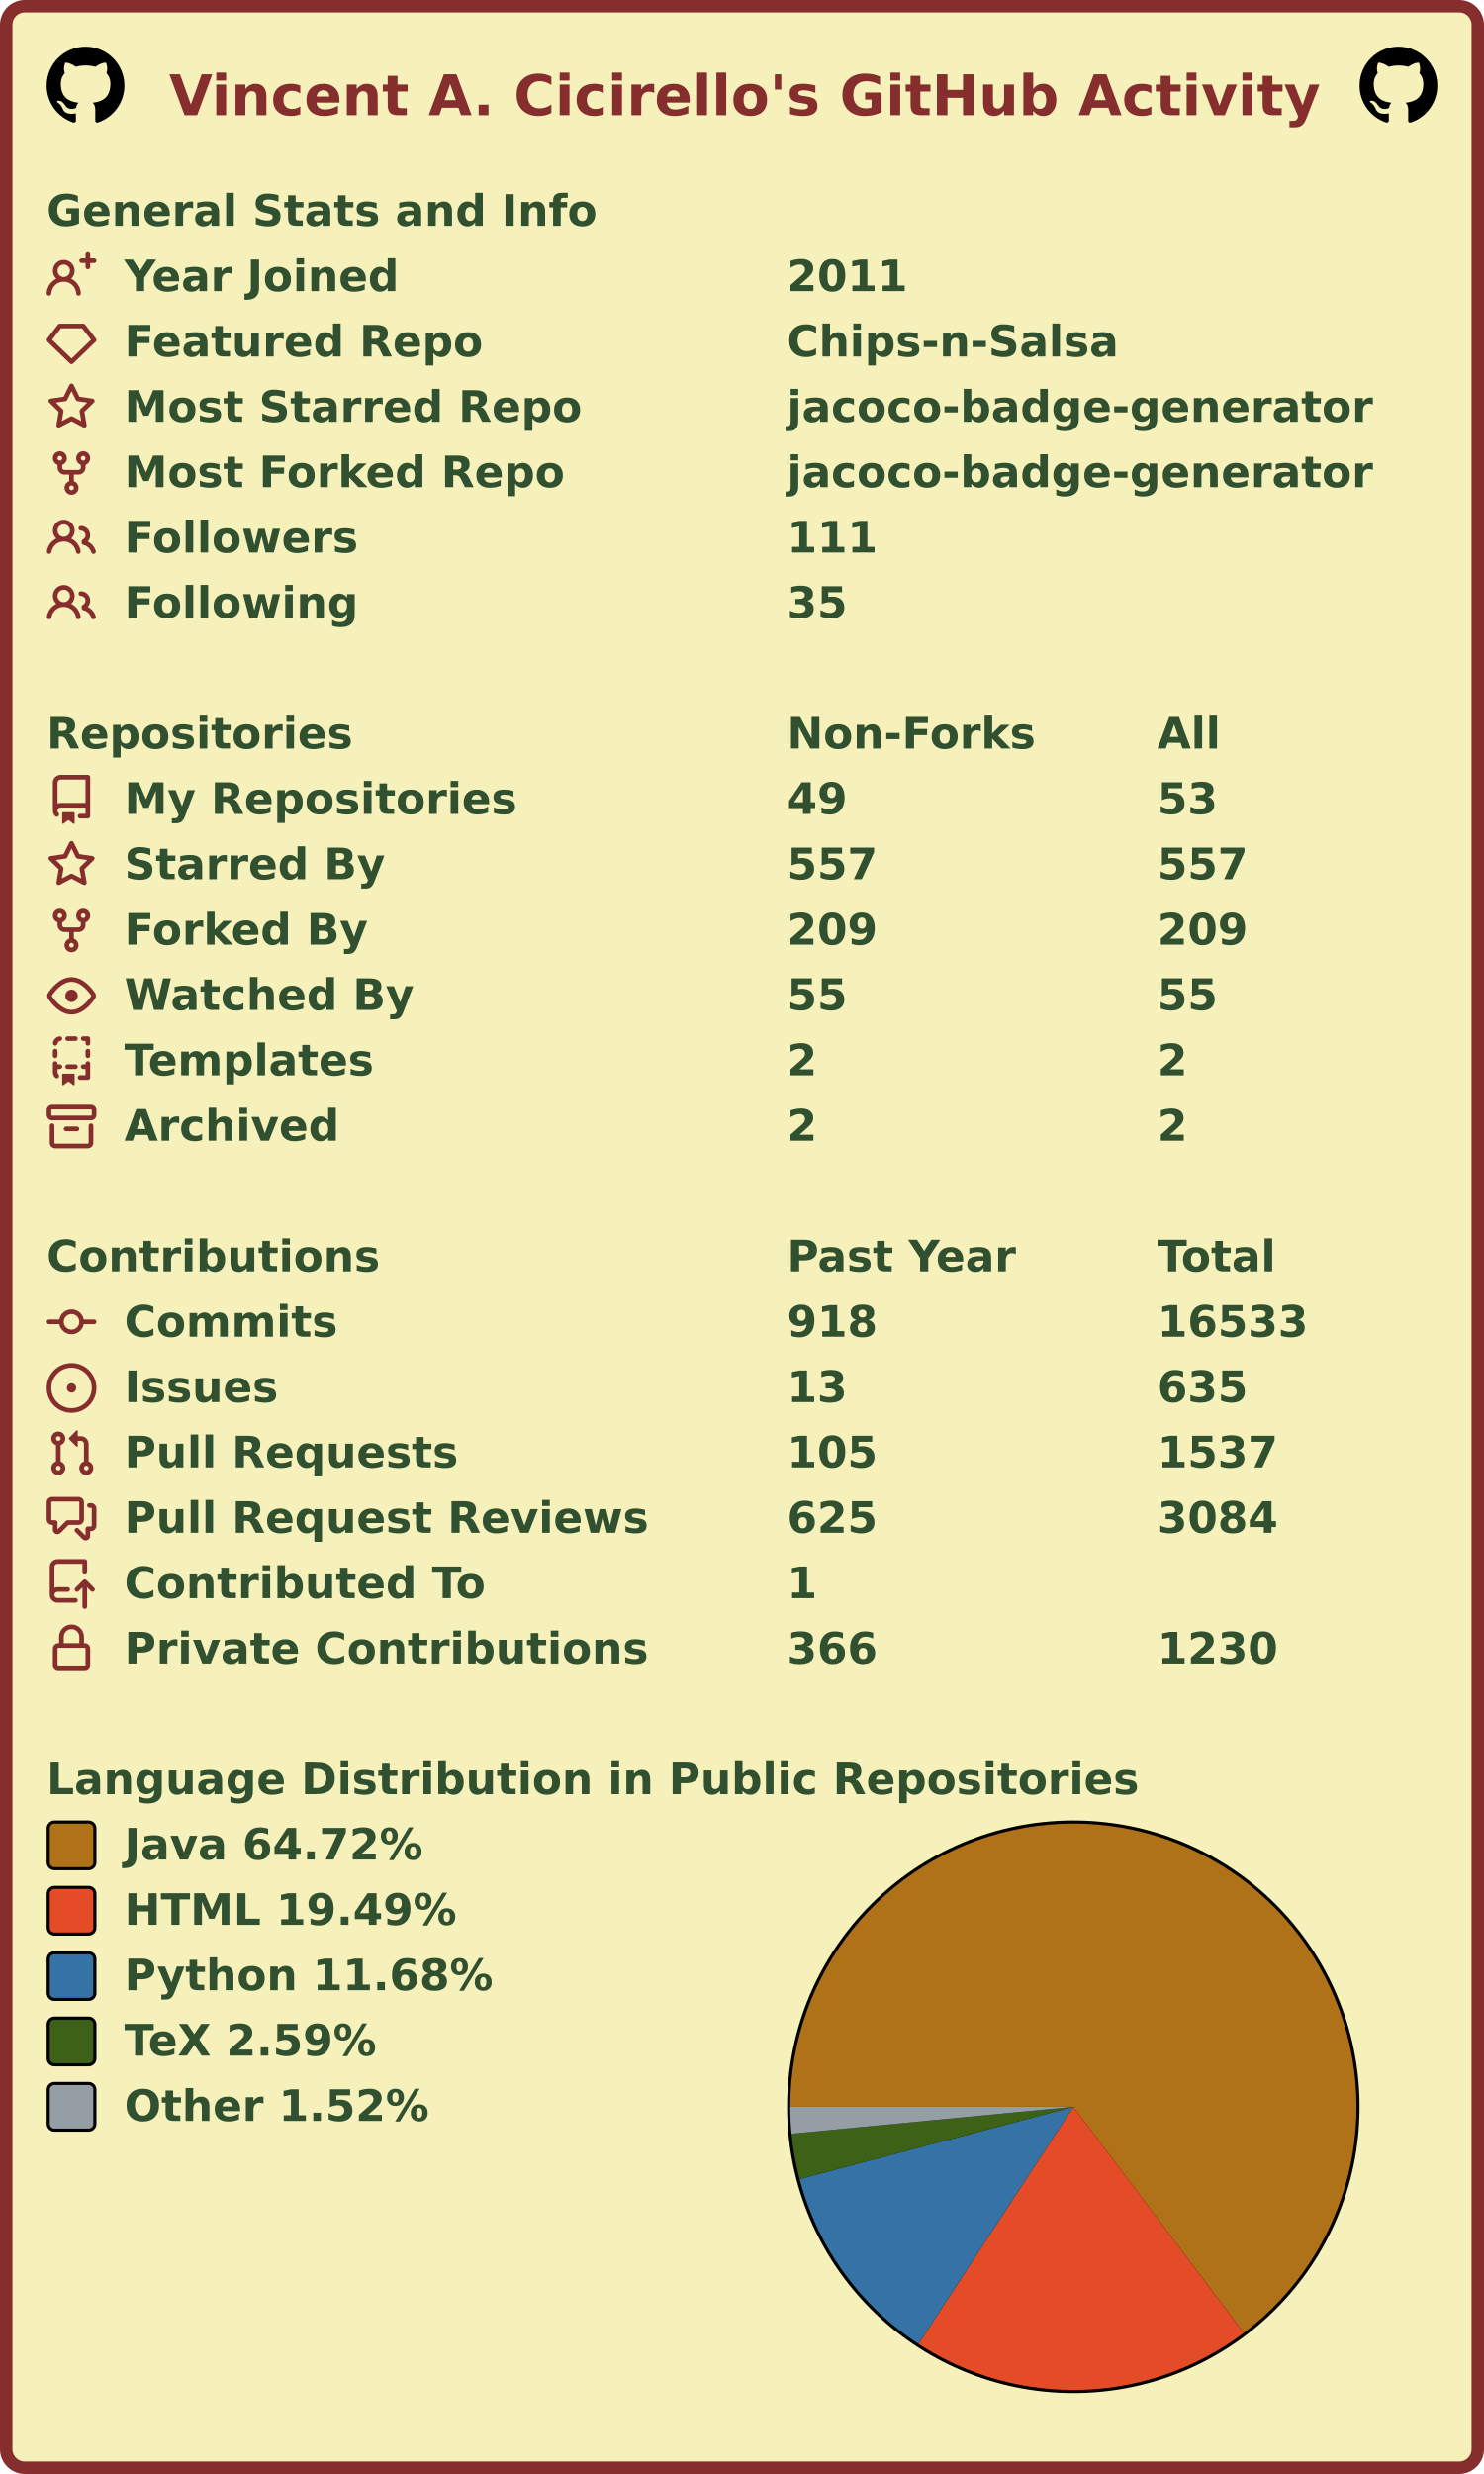
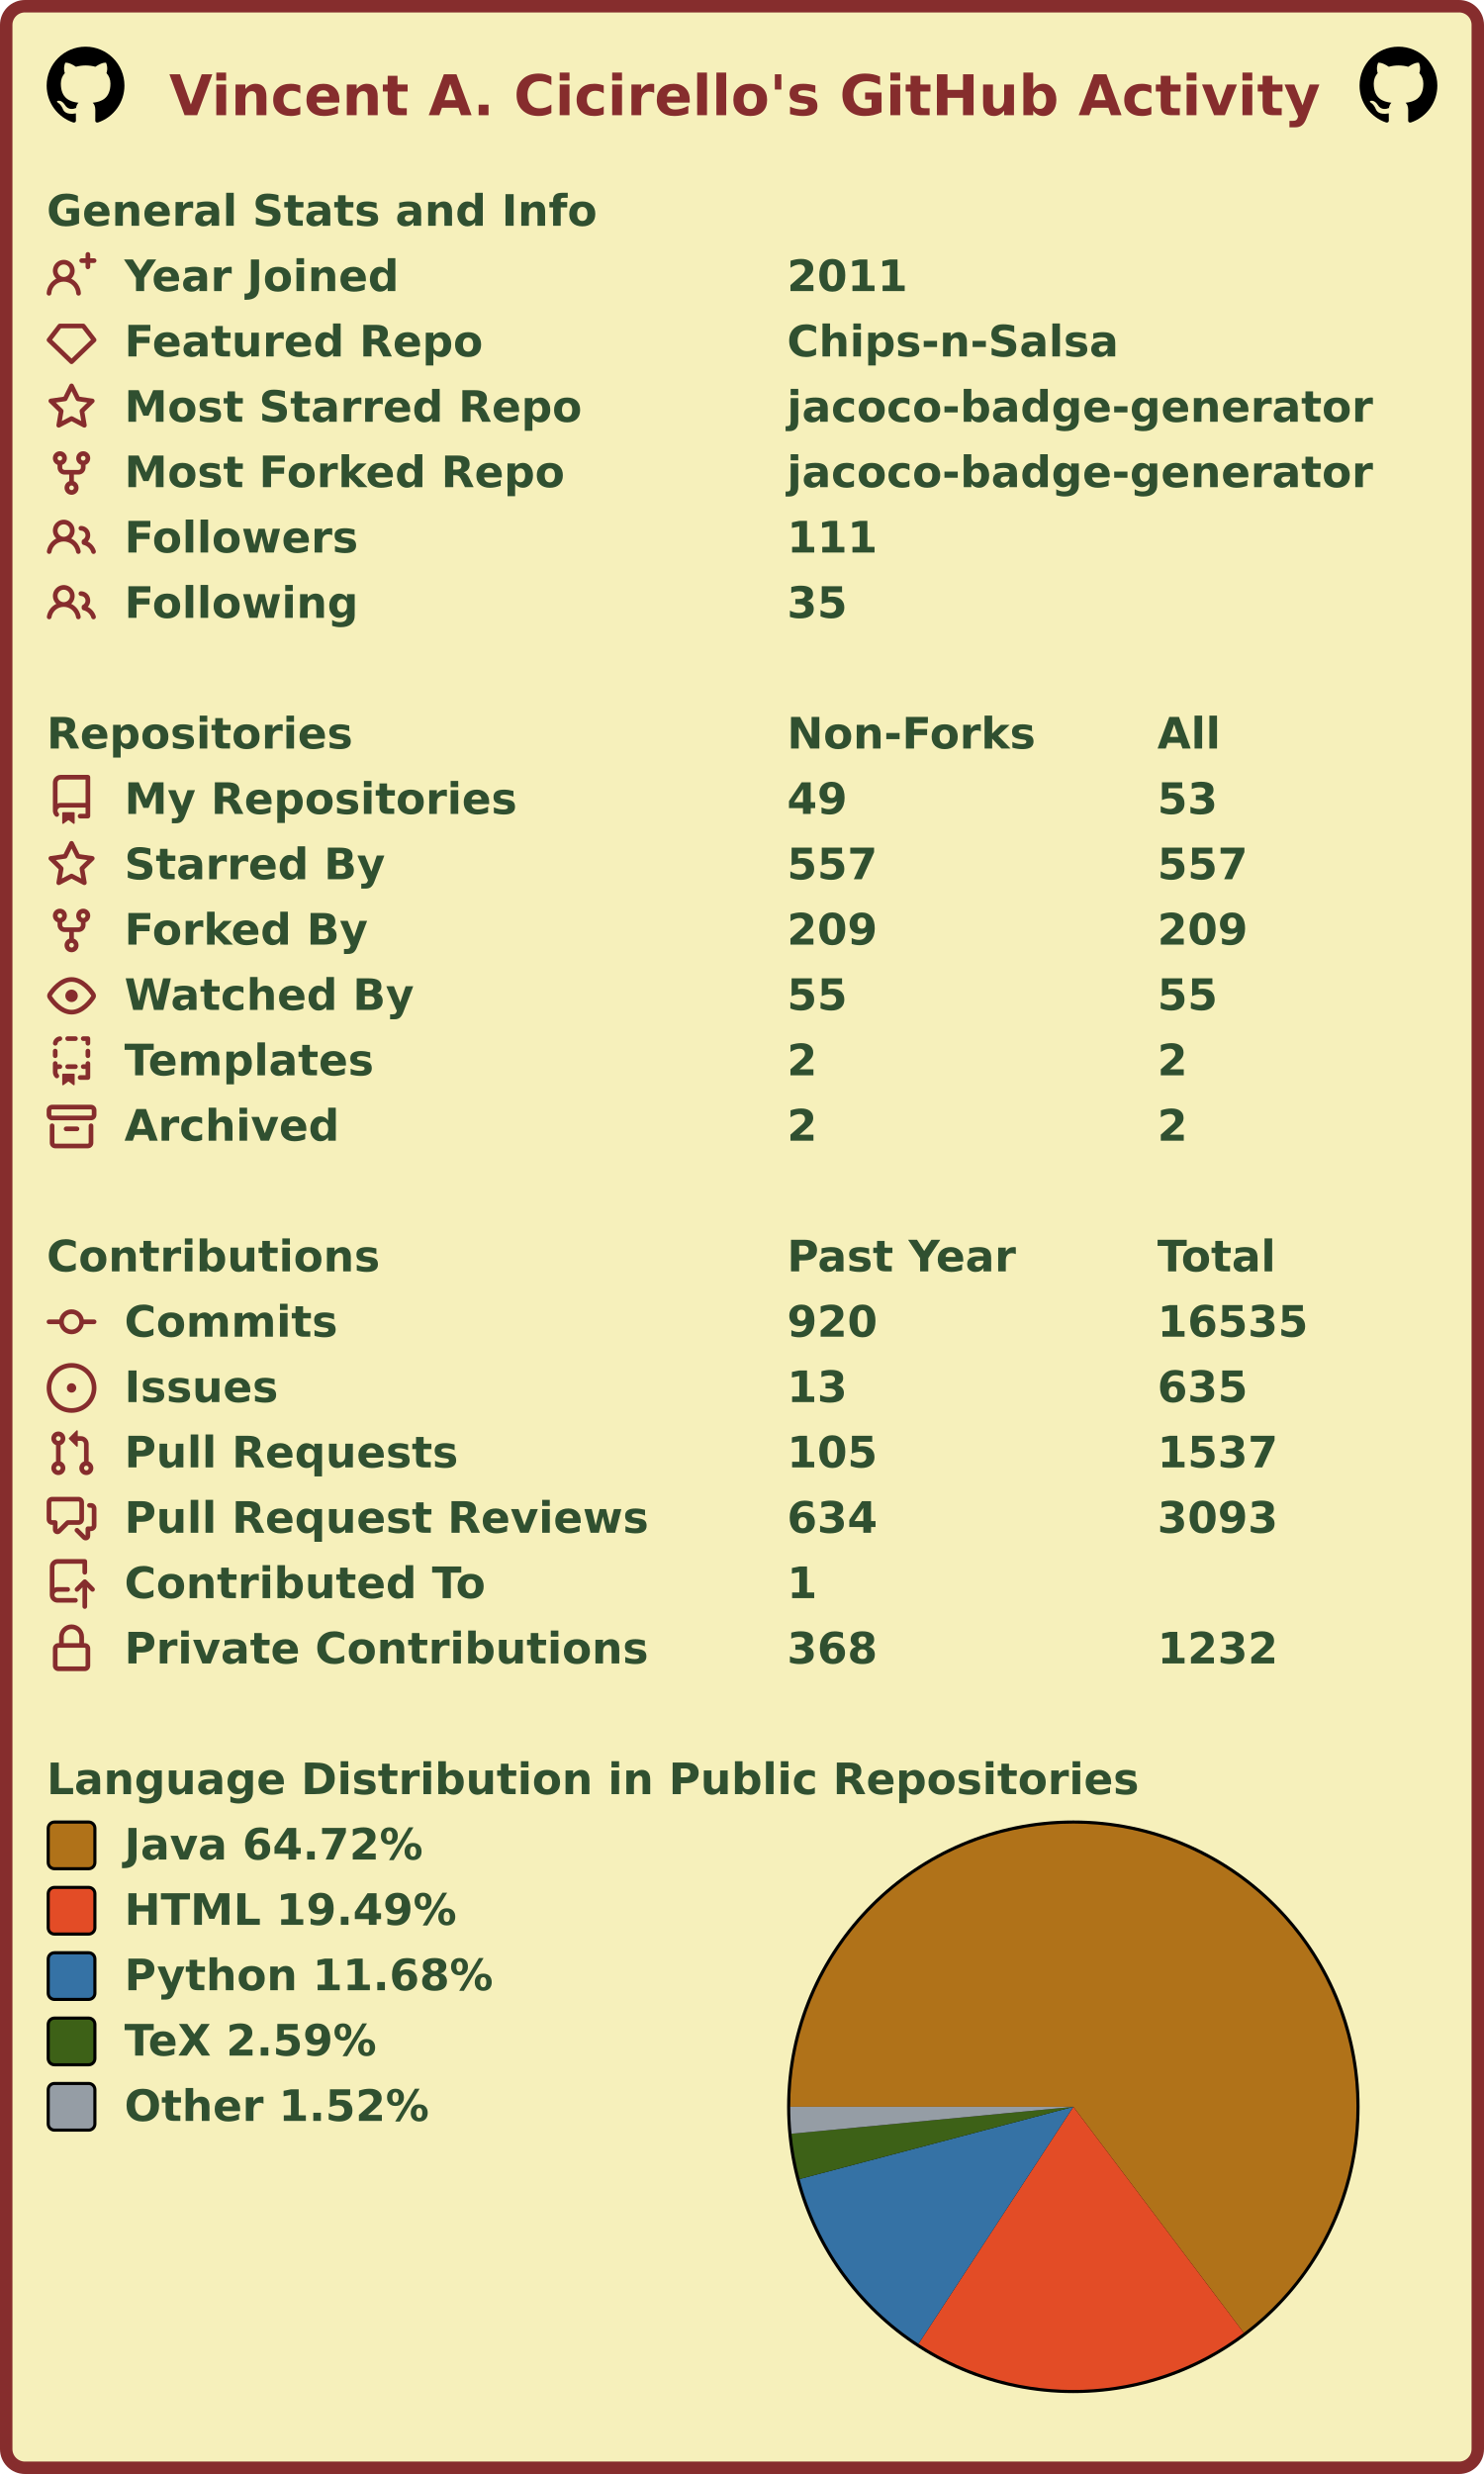
<svg xmlns="http://www.w3.org/2000/svg" width="477" height="795" viewBox="0 0 477 795" lang="en" xml:lang="en">
  <rect x="2" y="2" stroke-width="4" rx="6" width="473" height="791" stroke="#862d2d" fill="#f6f0bb" />
  <g font-weight="600" font-size="110pt" font-family="Verdana,Geneva,DejaVu Sans,sans-serif" text-rendering="geometricPrecision">
    <text x="442" y="301" lengthAdjust="spacingAndGlyphs" textLength="2985" transform="scale(0.123)" fill="#862d2d">Vincent A. Cicirello's GitHub Activity</text>
    <svg x="15" y="15" width="25" height="25" viewBox="0 0 16 16">
      <path fill="#000000" fill-rule="evenodd" d="M8 0C3.58 0 0 3.58 0 8c0 3.54 2.29 6.53 5.47 7.59.4.07.55-.17.55-.38 0-.19-.01-.82-.01-1.49-2.01.37-2.53-.49-2.69-.94-.09-.23-.48-.94-.82-1.13-.28-.15-.68-.52-.01-.53.63-.01 1.08.58 1.23.82.72 1.21 1.87.87 2.33.66.07-.52.28-.87.51-1.07-1.78-.2-3.64-.89-3.64-3.95 0-.87.31-1.59.82-2.15-.08-.2-.36-1.02.08-2.12 0 0 .67-.21 2.2.82.64-.18 1.32-.27 2-.27.68 0 1.36.09 2 .27 1.53-1.04 2.2-.82 2.2-.82.44 1.1.16 1.92.08 2.12.51.56.82 1.27.82 2.15 0 3.07-1.87 3.75-3.65 3.95.29.25.54.73.54 1.48 0 1.07-.01 1.93-.01 2.2 0 .21.15.46.55.38A8.013 8.013 0 0016 8c0-4.42-3.58-8-8-8z" />
    </svg>
    <svg x="437" y="15" width="25" height="25" viewBox="0 0 16 16">
      <path fill="#000000" fill-rule="evenodd" d="M8 0C3.58 0 0 3.58 0 8c0 3.54 2.29 6.53 5.47 7.59.4.07.55-.17.55-.38 0-.19-.01-.82-.01-1.49-2.01.37-2.53-.49-2.69-.94-.09-.23-.48-.94-.82-1.13-.28-.15-.68-.52-.01-.53.63-.01 1.08.58 1.23.82.72 1.21 1.87.87 2.33.66.07-.52.28-.87.51-1.07-1.78-.2-3.64-.89-3.64-3.95 0-.87.31-1.59.82-2.15-.08-.2-.36-1.02.08-2.12 0 0 .67-.21 2.2.82.64-.18 1.32-.27 2-.27.68 0 1.36.09 2 .27 1.53-1.04 2.2-.82 2.2-.82.44 1.1.16 1.92.08 2.12.51.56.82 1.27.82 2.15 0 3.07-1.87 3.75-3.65 3.95.29.25.54.73.54 1.48 0 1.07-.01 1.93-.01 2.2 0 .21.15.46.55.38A8.013 8.013 0 0016 8c0-4.42-3.58-8-8-8z" />
    </svg>
    <g transform="translate(0, 60)" fill="#305030">
      <g transform="translate(15, 0)">
        <g transform="scale(0.095)">
          <text x="0" y="132" textLength="1851" lengthAdjust="spacingAndGlyphs">General Stats and Info</text>
        </g>
      </g>
      <g transform="translate(15, 21)">
        <path fill="#862d2d" fill-rule="evenodd" d="M13.25 0a.75.75 0 01.75.75V2h1.25a.75.75 0 010 1.5H14v1.25a.75.75 0 01-1.5 0V3.5h-1.25a.75.75 0 010-1.5h1.25V.75a.75.75 0 01.75-.75zM5.5 4a2 2 0 100 4 2 2 0 000-4zm2.4 4.548a3.5 3.5 0 10-4.799 0 5.527 5.527 0 00-3.1 4.66.75.75 0 101.498.085A4.01 4.01 0 015.5 9.5a4.01 4.01 0 014.001 3.793.75.75 0 101.498-.086 5.527 5.527 0 00-3.1-4.659z" />
        <g transform="scale(0.095)">
          <text lengthAdjust="spacingAndGlyphs" textLength="932" x="263" y="132">Year Joined</text>
          <text lengthAdjust="spacingAndGlyphs" textLength="420" x="2505" y="132">2011</text>
        </g>
      </g>
      <g transform="translate(15, 42)">
        <path fill="#862d2d" fill-rule="evenodd" d="M3.637 2.291A.75.75 0 014.23 2h7.54a.75.75 0 01.593.291l3.48 4.5a.75.75 0 01-.072.999l-7.25 7a.75.75 0 01-1.042 0l-7.25-7a.75.75 0 01-.072-.999l3.48-4.5zM4.598 3.5L1.754 7.177 8 13.207l6.246-6.03L11.402 3.5H4.598z" />
        <g transform="scale(0.095)">
          <text lengthAdjust="spacingAndGlyphs" textLength="1215" x="263" y="132">Featured Repo</text>
          <text lengthAdjust="spacingAndGlyphs" textLength="1120" x="2505" y="132">Chips-n-Salsa</text>
        </g>
      </g>
      <g transform="translate(15, 63)">
        <path fill="#862d2d" fill-rule="evenodd" d="M8 .25a.75.75 0 01.673.418l1.882 3.815 4.21.612a.75.75 0 01.416 1.279l-3.046 2.97.719 4.192a.75.75 0 01-1.088.791L8 12.347l-3.766 1.98a.75.75 0 01-1.088-.79l.72-4.194L.818 6.374a.75.75 0 01.416-1.28l4.21-.611L7.327.668A.75.75 0 018 .25zm0 2.445L6.615 5.5a.75.75 0 01-.564.41l-3.097.45 2.24 2.184a.75.75 0 01.216.664l-.528 3.084 2.769-1.456a.75.75 0 01.698 0l2.77 1.456-.53-3.084a.75.75 0 01.216-.664l2.24-2.183-3.096-.45a.75.75 0 01-.564-.41L8 2.694v.001z" />
        <g transform="scale(0.095)">
          <text lengthAdjust="spacingAndGlyphs" textLength="1532" x="263" y="132">Most Starred Repo</text>
          <text lengthAdjust="spacingAndGlyphs" textLength="1986" x="2505" y="132">jacoco-badge-generator</text>
        </g>
      </g>
      <g transform="translate(15, 84)">
        <path fill="#862d2d" fill-rule="evenodd" d="M5 3.25a.75.75 0 11-1.5 0 .75.75 0 011.5 0zm0 2.122a2.25 2.25 0 10-1.5 0v.878A2.25 2.25 0 005.75 8.5h1.5v2.128a2.251 2.251 0 101.5 0V8.5h1.5a2.25 2.25 0 002.25-2.25v-.878a2.25 2.25 0 10-1.5 0v.878a.75.75 0 01-.75.75h-4.5A.75.75 0 015 6.25v-.878zm3.75 7.378a.75.75 0 11-1.5 0 .75.75 0 011.5 0zm3-8.75a.75.75 0 100-1.5.75.75 0 000 1.5z" />
        <g transform="scale(0.095)">
          <text lengthAdjust="spacingAndGlyphs" textLength="1485" x="263" y="132">Most Forked Repo</text>
          <text lengthAdjust="spacingAndGlyphs" textLength="1986" x="2505" y="132">jacoco-badge-generator</text>
        </g>
      </g>
      <g transform="translate(15, 105)">
        <path fill="#862d2d" fill-rule="evenodd" d="M5.5 3.5a2 2 0 100 4 2 2 0 000-4zM2 5.5a3.5 3.5 0 115.898 2.549 5.507 5.507 0 013.034 4.084.75.75 0 11-1.482.235 4.001 4.001 0 00-7.9 0 .75.75 0 01-1.482-.236A5.507 5.507 0 013.102 8.05 3.49 3.49 0 012 5.5zM11 4a.75.75 0 100 1.5 1.5 1.5 0 01.666 2.844.75.75 0 00-.416.672v.352a.75.75 0 00.574.73c1.2.289 2.162 1.2 2.522 2.372a.75.75 0 101.434-.44 5.01 5.01 0 00-2.56-3.012A3 3 0 0011 4z" />
        <g transform="scale(0.095)">
          <text lengthAdjust="spacingAndGlyphs" textLength="778" x="263" y="132">Followers</text>
          <text lengthAdjust="spacingAndGlyphs" textLength="315" x="2505" y="132">111</text>
        </g>
      </g>
      <g transform="translate(15, 126)">
        <path fill="#862d2d" fill-rule="evenodd" d="M5.5 3.5a2 2 0 100 4 2 2 0 000-4zM2 5.5a3.5 3.5 0 115.898 2.549 5.507 5.507 0 013.034 4.084.75.75 0 11-1.482.235 4.001 4.001 0 00-7.9 0 .75.75 0 01-1.482-.236A5.507 5.507 0 013.102 8.05 3.49 3.49 0 012 5.5zM11 4a.75.75 0 100 1.5 1.5 1.5 0 01.666 2.844.75.75 0 00-.416.672v.352a.75.75 0 00.574.73c1.2.289 2.162 1.2 2.522 2.372a.75.75 0 101.434-.44 5.01 5.01 0 00-2.56-3.012A3 3 0 0011 4z" />
        <g transform="scale(0.095)">
          <text lengthAdjust="spacingAndGlyphs" textLength="780" x="263" y="132">Following</text>
          <text lengthAdjust="spacingAndGlyphs" textLength="210" x="2505" y="132">35</text>
        </g>
      </g>
    </g>
    <g transform="translate(0, 228)" fill="#305030">
      <g transform="translate(15, 0)">
        <g transform="scale(0.095)">
          <text x="0" y="132" textLength="1020" lengthAdjust="spacingAndGlyphs">Repositories</text>
          <text x="2505" y="132" textLength="832" lengthAdjust="spacingAndGlyphs">Non-Forks</text>
          <text x="3758" y="132" textLength="206" lengthAdjust="spacingAndGlyphs">All</text>
        </g>
      </g>
      <g transform="translate(15, 21)">
        <path fill="#862d2d" fill-rule="evenodd" d="M2 2.5A2.5 2.5 0 014.5 0h8.75a.75.75 0 01.75.75v12.5a.75.75 0 01-.75.75h-2.5a.75.75 0 110-1.5h1.75v-2h-8a1 1 0 00-.714 1.7.75.75 0 01-1.072 1.05A2.495 2.495 0 012 11.5v-9zm10.5-1V9h-8c-.356 0-.694.074-1 .208V2.5a1 1 0 011-1h8zM5 12.25v3.25a.25.25 0 00.4.2l1.45-1.087a.25.25 0 01.3 0L8.6 15.7a.25.25 0 00.4-.2v-3.25a.25.25 0 00-.25-.25h-3.5a.25.25 0 00-.25.25z" />
        <g transform="scale(0.095)">
          <text lengthAdjust="spacingAndGlyphs" textLength="1312" x="263" y="132">My Repositories</text>
          <text lengthAdjust="spacingAndGlyphs" textLength="210" x="2505" y="132">49</text>
          <text lengthAdjust="spacingAndGlyphs" textLength="210" x="3758" y="132">53</text>
        </g>
      </g>
      <g transform="translate(15, 42)">
        <path fill="#862d2d" fill-rule="evenodd" d="M8 .25a.75.75 0 01.673.418l1.882 3.815 4.21.612a.75.75 0 01.416 1.279l-3.046 2.97.719 4.192a.75.75 0 01-1.088.791L8 12.347l-3.766 1.98a.75.75 0 01-1.088-.79l.72-4.194L.818 6.374a.75.75 0 01.416-1.28l4.21-.611L7.327.668A.75.75 0 018 .25zm0 2.445L6.615 5.5a.75.75 0 01-.564.41l-3.097.45 2.24 2.184a.75.75 0 01.216.664l-.528 3.084 2.769-1.456a.75.75 0 01.698 0l2.77 1.456-.53-3.084a.75.75 0 01.216-.664l2.24-2.183-3.096-.45a.75.75 0 01-.564-.41L8 2.694v.001z" />
        <g transform="scale(0.095)">
          <text lengthAdjust="spacingAndGlyphs" textLength="874" x="263" y="132">Starred By</text>
          <text lengthAdjust="spacingAndGlyphs" textLength="315" x="2505" y="132">557</text>
          <text lengthAdjust="spacingAndGlyphs" textLength="315" x="3758" y="132">557</text>
        </g>
      </g>
      <g transform="translate(15, 63)">
        <path fill="#862d2d" fill-rule="evenodd" d="M5 3.25a.75.75 0 11-1.5 0 .75.75 0 011.5 0zm0 2.122a2.25 2.25 0 10-1.5 0v.878A2.25 2.25 0 005.75 8.5h1.5v2.128a2.251 2.251 0 101.5 0V8.5h1.5a2.25 2.25 0 002.25-2.25v-.878a2.25 2.25 0 10-1.5 0v.878a.75.75 0 01-.75.75h-4.5A.75.75 0 015 6.25v-.878zm3.75 7.378a.75.75 0 11-1.5 0 .75.75 0 011.5 0zm3-8.75a.75.75 0 100-1.5.75.75 0 000 1.5z" />
        <g transform="scale(0.095)">
          <text lengthAdjust="spacingAndGlyphs" textLength="828" x="263" y="132">Forked By</text>
          <text lengthAdjust="spacingAndGlyphs" textLength="315" x="2505" y="132">209</text>
          <text lengthAdjust="spacingAndGlyphs" textLength="315" x="3758" y="132">209</text>
        </g>
      </g>
      <g transform="translate(15, 84)">
        <path fill="#862d2d" fill-rule="evenodd" d="M1.679 7.932c.412-.621 1.242-1.75 2.366-2.717C5.175 4.242 6.527 3.5 8 3.5c1.473 0 2.824.742 3.955 1.715 1.124.967 1.954 2.096 2.366 2.717a.119.119 0 010 .136c-.412.621-1.242 1.75-2.366 2.717C10.825 11.758 9.473 12.5 8 12.5c-1.473 0-2.824-.742-3.955-1.715C2.92 9.818 2.09 8.69 1.679 8.068a.119.119 0 010-.136zM8 2c-1.981 0-3.67.992-4.933 2.078C1.797 5.169.88 6.423.43 7.1a1.619 1.619 0 000 1.798c.45.678 1.367 1.932 2.637 3.024C4.329 13.008 6.019 14 8 14c1.981 0 3.67-.992 4.933-2.078 1.27-1.091 2.187-2.345 2.637-3.023a1.619 1.619 0 000-1.798c-.45-.678-1.367-1.932-2.637-3.023C11.671 2.992 9.981 2 8 2zm0 8a2 2 0 100-4 2 2 0 000 4z" />
        <g transform="scale(0.095)">
          <text lengthAdjust="spacingAndGlyphs" textLength="993" x="263" y="132">Watched By</text>
          <text lengthAdjust="spacingAndGlyphs" textLength="210" x="2505" y="132">55</text>
          <text lengthAdjust="spacingAndGlyphs" textLength="210" x="3758" y="132">55</text>
        </g>
      </g>
      <g transform="translate(15, 105)">
        <path fill="#862d2d" fill-rule="evenodd" d="M6 .75A.75.75 0 016.75 0h2.5a.75.75 0 010 1.5h-2.5A.75.75 0 016 .75zm5 0a.75.75 0 01.75-.75h1.5a.75.75 0 01.75.75v1.5a.75.75 0 01-1.5 0V1.5h-.75A.75.75 0 0111 .75zM4.992.662a.75.75 0 01-.636.848c-.436.063-.783.41-.846.846a.75.75 0 01-1.485-.212A2.501 2.501 0 014.144.025a.75.75 0 01.848.637zM2.75 4a.75.75 0 01.75.75v1.5a.75.75 0 01-1.5 0v-1.5A.75.75 0 012.75 4zm10.5 0a.75.75 0 01.75.75v1.5a.75.75 0 01-1.5 0v-1.5a.75.75 0 01.75-.75zM2.75 8a.75.75 0 01.75.75v.268A1.72 1.72 0 013.75 9h.5a.75.75 0 010 1.5h-.5a.25.25 0 00-.25.25v.75c0 .28.114.532.3.714a.75.75 0 01-1.05 1.072A2.495 2.495 0 012 11.5V8.75A.75.75 0 012.75 8zm10.5 0a.75.75 0 01.75.75v4.5a.75.75 0 01-.75.75h-2.5a.75.75 0 010-1.5h1.75v-2h-.75a.75.75 0 010-1.5h.75v-.25a.75.75 0 01.75-.75zM6 9.75A.75.75 0 016.75 9h2.5a.75.75 0 010 1.5h-2.5A.75.75 0 016 9.75zm-1 2.5v3.25a.25.25 0 00.4.2l1.45-1.087a.25.25 0 01.3 0L8.6 15.7a.25.25 0 00.4-.2v-3.25a.25.25 0 00-.25-.25h-3.5a.25.25 0 00-.25.25z" />
        <g transform="scale(0.095)">
          <text lengthAdjust="spacingAndGlyphs" textLength="868" x="263" y="132">Templates</text>
          <text lengthAdjust="spacingAndGlyphs" textLength="105" x="2505" y="132">2</text>
          <text lengthAdjust="spacingAndGlyphs" textLength="105" x="3758" y="132">2</text>
        </g>
      </g>
      <g transform="translate(15, 126)">
        <path fill="#862d2d" fill-rule="evenodd" d="M1.75 2.5a.25.25 0 00-.25.25v1.5c0 .138.112.25.25.25h12.5a.25.25 0 00.25-.25v-1.5a.25.25 0 00-.25-.25H1.75zM0 2.75C0 1.784.784 1 1.75 1h12.5c.966 0 1.75.784 1.75 1.75v1.5A1.75 1.75 0 0114.25 6H1.75A1.75 1.75 0 010 4.25v-1.5zM1.75 7a.75.75 0 01.75.75v5.5c0 .138.112.25.25.25h10.5a.25.25 0 00.25-.25v-5.5a.75.75 0 111.5 0v5.5A1.75 1.75 0 0113.25 15H2.75A1.75 1.75 0 011 13.25v-5.5A.75.75 0 011.75 7zm4.5 1a.75.75 0 000 1.5h3.5a.75.75 0 100-1.5h-3.5z" />
        <g transform="scale(0.095)">
          <text lengthAdjust="spacingAndGlyphs" textLength="726" x="263" y="132">Archived</text>
          <text lengthAdjust="spacingAndGlyphs" textLength="105" x="2505" y="132">2</text>
          <text lengthAdjust="spacingAndGlyphs" textLength="105" x="3758" y="132">2</text>
        </g>
      </g>
    </g>
    <g transform="translate(0, 396)" fill="#305030">
      <g transform="translate(15, 0)">
        <g transform="scale(0.095)">
          <text x="0" y="132" textLength="1112" lengthAdjust="spacingAndGlyphs">Contributions</text>
          <text x="2505" y="132" textLength="774" lengthAdjust="spacingAndGlyphs">Past Year</text>
          <text x="3758" y="132" textLength="414" lengthAdjust="spacingAndGlyphs">Total</text>
        </g>
      </g>
      <g transform="translate(15, 21)">
        <path fill="#862d2d" fill-rule="evenodd" d="M10.5 7.75a2.5 2.5 0 11-5 0 2.5 2.5 0 015 0zm1.43.75a4.002 4.002 0 01-7.86 0H.75a.75.75 0 110-1.5h3.32a4.001 4.001 0 017.86 0h3.32a.75.75 0 110 1.5h-3.32z" />
        <g transform="scale(0.095)">
          <text lengthAdjust="spacingAndGlyphs" textLength="734" x="263" y="132">Commits</text>
-           <text lengthAdjust="spacingAndGlyphs" textLength="315" x="2505" y="132">918</text>
-           <text lengthAdjust="spacingAndGlyphs" textLength="525" x="3758" y="132">16533</text>
+           <text lengthAdjust="spacingAndGlyphs" textLength="315" x="2505" y="132">920</text>
+           <text lengthAdjust="spacingAndGlyphs" textLength="525" x="3758" y="132">16535</text>
        </g>
      </g>
      <g transform="translate(15, 42)">
        <path fill="#862d2d" d="M8 9.5a1.5 1.5 0 100-3 1.5 1.5 0 000 3z" />
        <path fill="#862d2d" fill-rule="evenodd" d="M8 0a8 8 0 100 16A8 8 0 008 0zM1.5 8a6.5 6.5 0 1113 0 6.5 6.5 0 01-13 0z" />
        <g transform="scale(0.095)">
          <text lengthAdjust="spacingAndGlyphs" textLength="512" x="263" y="132">Issues</text>
          <text lengthAdjust="spacingAndGlyphs" textLength="210" x="2505" y="132">13</text>
          <text lengthAdjust="spacingAndGlyphs" textLength="315" x="3758" y="132">635</text>
        </g>
      </g>
      <g transform="translate(15, 63)">
        <path fill="#862d2d" fill-rule="evenodd" d="M7.177 3.073L9.573.677A.25.25 0 0110 .854v4.792a.25.25 0 01-.427.177L7.177 3.427a.25.25 0 010-.354zM3.75 2.5a.75.75 0 100 1.5.75.75 0 000-1.5zm-2.25.75a2.25 2.25 0 113 2.122v5.256a2.251 2.251 0 11-1.5 0V5.372A2.25 2.25 0 011.5 3.25zM11 2.5h-1V4h1a1 1 0 011 1v5.628a2.251 2.251 0 101.5 0V5A2.5 2.5 0 0011 2.5zm1 10.25a.75.75 0 111.5 0 .75.75 0 01-1.5 0zM3.75 12a.75.75 0 100 1.5.75.75 0 000-1.5z" />
        <g transform="scale(0.095)">
          <text lengthAdjust="spacingAndGlyphs" textLength="1113" x="263" y="132">Pull Requests</text>
          <text lengthAdjust="spacingAndGlyphs" textLength="315" x="2505" y="132">105</text>
          <text lengthAdjust="spacingAndGlyphs" textLength="420" x="3758" y="132">1537</text>
        </g>
      </g>
      <g transform="translate(15, 84)">
        <path fill="#862d2d" fill-rule="evenodd" d="M1.5 2.75a.25.25 0 01.25-.25h8.5a.25.25 0 01.25.25v5.5a.25.25 0 01-.25.25h-3.5a.75.75 0 00-.53.22L3.5 11.44V9.25a.75.75 0 00-.75-.75h-1a.25.25 0 01-.25-.25v-5.5zM1.75 1A1.75 1.75 0 000 2.75v5.5C0 9.216.784 10 1.75 10H2v1.543a1.457 1.457 0 002.487 1.03L7.061 10h3.189A1.75 1.75 0 0012 8.25v-5.5A1.75 1.75 0 0010.25 1h-8.5zM14.5 4.75a.25.25 0 00-.25-.25h-.5a.75.75 0 110-1.5h.5c.966 0 1.75.784 1.75 1.75v5.5A1.75 1.75 0 0114.25 12H14v1.543a1.457 1.457 0 01-2.487 1.03L9.22 12.28a.75.75 0 111.06-1.06l2.22 2.22v-2.19a.75.75 0 01.75-.75h1a.25.25 0 00.25-.25v-5.5z" />
        <g transform="scale(0.095)">
          <text lengthAdjust="spacingAndGlyphs" textLength="1762" x="263" y="132">Pull Request Reviews</text>
-           <text lengthAdjust="spacingAndGlyphs" textLength="315" x="2505" y="132">625</text>
-           <text lengthAdjust="spacingAndGlyphs" textLength="420" x="3758" y="132">3084</text>
+           <text lengthAdjust="spacingAndGlyphs" textLength="315" x="2505" y="132">634</text>
+           <text lengthAdjust="spacingAndGlyphs" textLength="420" x="3758" y="132">3093</text>
        </g>
      </g>
      <g transform="translate(15, 105)">
        <path fill="#862d2d" fill-rule="evenodd" d="M1 2.5A2.5 2.5 0 013.5 0h8.75a.75.75 0 01.75.75v3.5a.75.75 0 01-1.5 0V1.5h-8a1 1 0 00-1 1v6.708A2.492 2.492 0 013.5 9h3.25a.75.75 0 010 1.5H3.5a1 1 0 100 2h5.75a.75.75 0 010 1.5H3.5A2.5 2.5 0 011 11.5v-9zm13.23 7.79a.75.75 0 001.06-1.06l-2.505-2.505a.75.75 0 00-1.06 0L9.22 9.229a.75.75 0 001.06 1.061l1.225-1.224v6.184a.75.75 0 001.5 0V9.066l1.224 1.224z" />
        <g transform="scale(0.095)">
          <text lengthAdjust="spacingAndGlyphs" textLength="1234" x="263" y="132">Contributed To</text>
          <text lengthAdjust="spacingAndGlyphs" textLength="105" x="2505" y="132">1</text>
        </g>
      </g>
      <g transform="translate(15, 126)">
        <path fill="#862d2d" fill-rule="evenodd" d="M4 4v2h-.25A1.75 1.75 0 002 7.75v5.5c0 .966.784 1.75 1.75 1.75h8.5A1.75 1.75 0 0014 13.25v-5.5A1.75 1.75 0 0012.25 6H12V4a4 4 0 10-8 0zm6.5 2V4a2.5 2.5 0 00-5 0v2h5zM12 7.5h.25a.25.25 0 01.25.25v5.5a.25.25 0 01-.25.25h-8.5a.25.25 0 01-.25-.25v-5.5a.25.25 0 01.25-.25H12z" />
        <g transform="scale(0.095)">
          <text lengthAdjust="spacingAndGlyphs" textLength="1742" x="263" y="132">Private Contributions</text>
-           <text lengthAdjust="spacingAndGlyphs" textLength="315" x="2505" y="132">366</text>
-           <text lengthAdjust="spacingAndGlyphs" textLength="420" x="3758" y="132">1230</text>
+           <text lengthAdjust="spacingAndGlyphs" textLength="315" x="2505" y="132">368</text>
+           <text lengthAdjust="spacingAndGlyphs" textLength="420" x="3758" y="132">1232</text>
        </g>
      </g>
    </g>
    <g transform="translate(0, 564)" fill="#305030">
      <g transform="translate(15, 0)">
        <g transform="scale(0.095)">
          <text x="0" y="132" textLength="3652" lengthAdjust="spacingAndGlyphs">Language Distribution in Public Repositories</text>
        </g>
      </g>
      <g transform="translate(253, 21)">
        <circle cx="92" cy="92" r="92" fill="#000000" />
      </g>
      <g transform="translate(254, 22)">
        <g>
          <path fill-rule="evenodd" fill="#b07219" d="M 0.0,91 A 91 91 0 1 1 145.789 163.658 L 91,91 Z" />
          <path fill-rule="evenodd" fill="#e34c26" d="M 145.789,163.658 A 91 91 0 0 1 41.221 167.178 L 91,91 Z" />
          <path fill-rule="evenodd" fill="#3572A5" d="M 41.221,167.178 A 91 91 0 0 1 3.012 114.217 L 91,91 Z" />
          <path fill-rule="evenodd" fill="#3D6117" d="M 3.012,114.217 A 91 91 0 0 1 0.412 99.655 L 91,91 Z" />
          <path fill-rule="evenodd" fill="#959da5" d="M 0.412,99.655 A 91 91 0 0 1 0.0 91 L 91,91 Z" />
          <animateTransform attributeName="transform" attributeType="XML" type="rotate" from="0 91 91" to="360 91 91" dur="10s" repeatCount="indefinite" />
        </g>
      </g>
      <g transform="translate(15, 21)">
        <rect x="0.5" y="0.5" rx="2" width="15" height="15" fill="#b07219" stroke-width="1" stroke="#000000" />
        <text transform="scale(0.095)" x="263" y="132" textLength="1038" lengthAdjust="spacingAndGlyphs">Java 64.72%</text>
      </g>
      <g transform="translate(15, 42)">
        <rect x="0.5" y="0.5" rx="2" width="15" height="15" fill="#e34c26" stroke-width="1" stroke="#000000" />
        <text transform="scale(0.095)" x="263" y="132" textLength="1142" lengthAdjust="spacingAndGlyphs">HTML 19.49%</text>
      </g>
      <g transform="translate(15, 63)">
        <rect x="0.5" y="0.5" rx="2" width="15" height="15" fill="#3572A5" stroke-width="1" stroke="#000000" />
        <text transform="scale(0.095)" x="263" y="132" textLength="1254" lengthAdjust="spacingAndGlyphs">Python 11.68%</text>
      </g>
      <g transform="translate(15, 84)">
        <rect x="0.5" y="0.5" rx="2" width="15" height="15" fill="#3D6117" stroke-width="1" stroke="#000000" />
        <text transform="scale(0.095)" x="263" y="132" textLength="894" lengthAdjust="spacingAndGlyphs">TeX 2.59%</text>
      </g>
      <g transform="translate(15, 105)">
        <rect x="0.5" y="0.5" rx="2" width="15" height="15" fill="#959da5" stroke-width="1" stroke="#000000" />
        <text transform="scale(0.095)" x="263" y="132" textLength="1047" lengthAdjust="spacingAndGlyphs">Other 1.52%</text>
      </g>
    </g>
  </g>
</svg>
